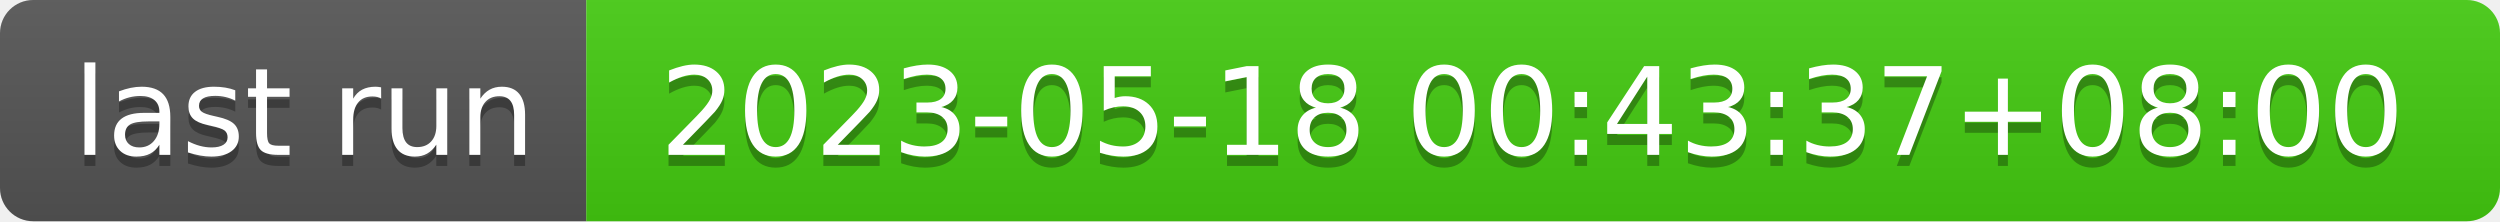
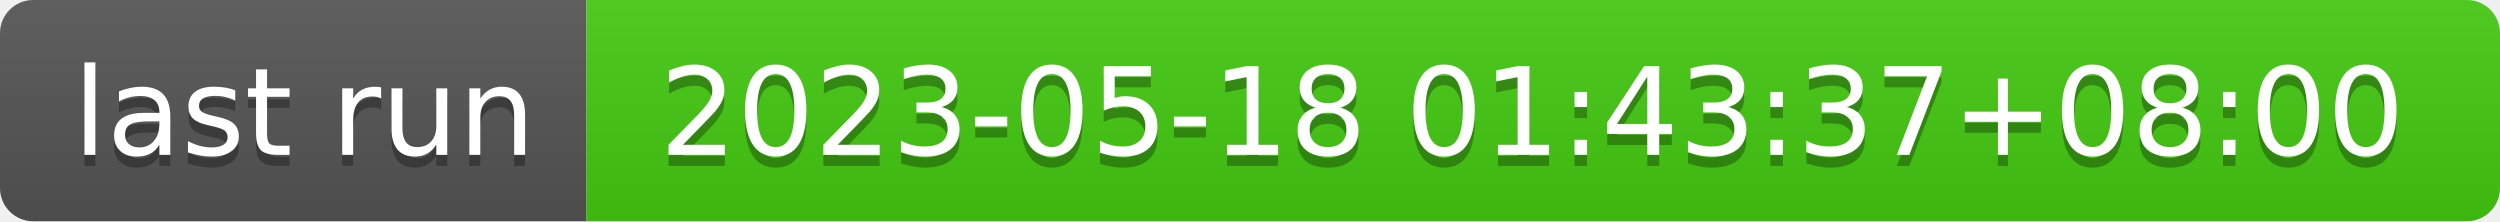
- <svg xmlns="http://www.w3.org/2000/svg" width="226" height="20" role="img" aria-label="last run: 2023-05-18 00:43:37+08:00">
+ <svg xmlns="http://www.w3.org/2000/svg" width="226" height="20" role="img" aria-label="last run: 2023-05-18 01:43:37+08:00">
  <linearGradient id="s" x2="0" y2="100%">
    <stop offset="0" stop-color="#bbb" stop-opacity=".1" />
    <stop offset="1" stop-opacity=".1" />
  </linearGradient>
  <clipPath id="r">
    <rect width="226" height="20" rx="3" fill="#fff" />
  </clipPath>
  <g clip-path="url(#r)">
    <rect width="53" height="20" fill="#555" />
    <rect x="53" width="173" height="20" fill="#4c1" />
    <rect width="226" height="20" fill="url(#s)" />
  </g>
  <g fill="#fff" text-anchor="middle" font-family="Verdana,Geneva,DejaVu Sans,sans-serif" text-rendering="geometricPrecision" font-size="110">
    <text aria-hidden="true" x="275" y="150" fill="#010101" fill-opacity=".3" transform="scale(.1)" textLength="430">last run</text>
    <text x="275" y="140" transform="scale(.1)" fill="#fff" textLength="430">last run</text>
-     <text aria-hidden="true" x="1385" y="150" fill="#010101" fill-opacity=".3" transform="scale(.1)" textLength="1630">2023-05-18 00:43:37+08:00</text>
-     <text x="1385" y="140" transform="scale(.1)" fill="#fff" textLength="1630">2023-05-18 00:43:37+08:00</text>
+     <text aria-hidden="true" x="1385" y="150" fill="#010101" fill-opacity=".3" transform="scale(.1)" textLength="1630">2023-05-18 01:43:37+08:00</text>
+     <text x="1385" y="140" transform="scale(.1)" fill="#fff" textLength="1630">2023-05-18 01:43:37+08:00</text>
  </g>
</svg>
